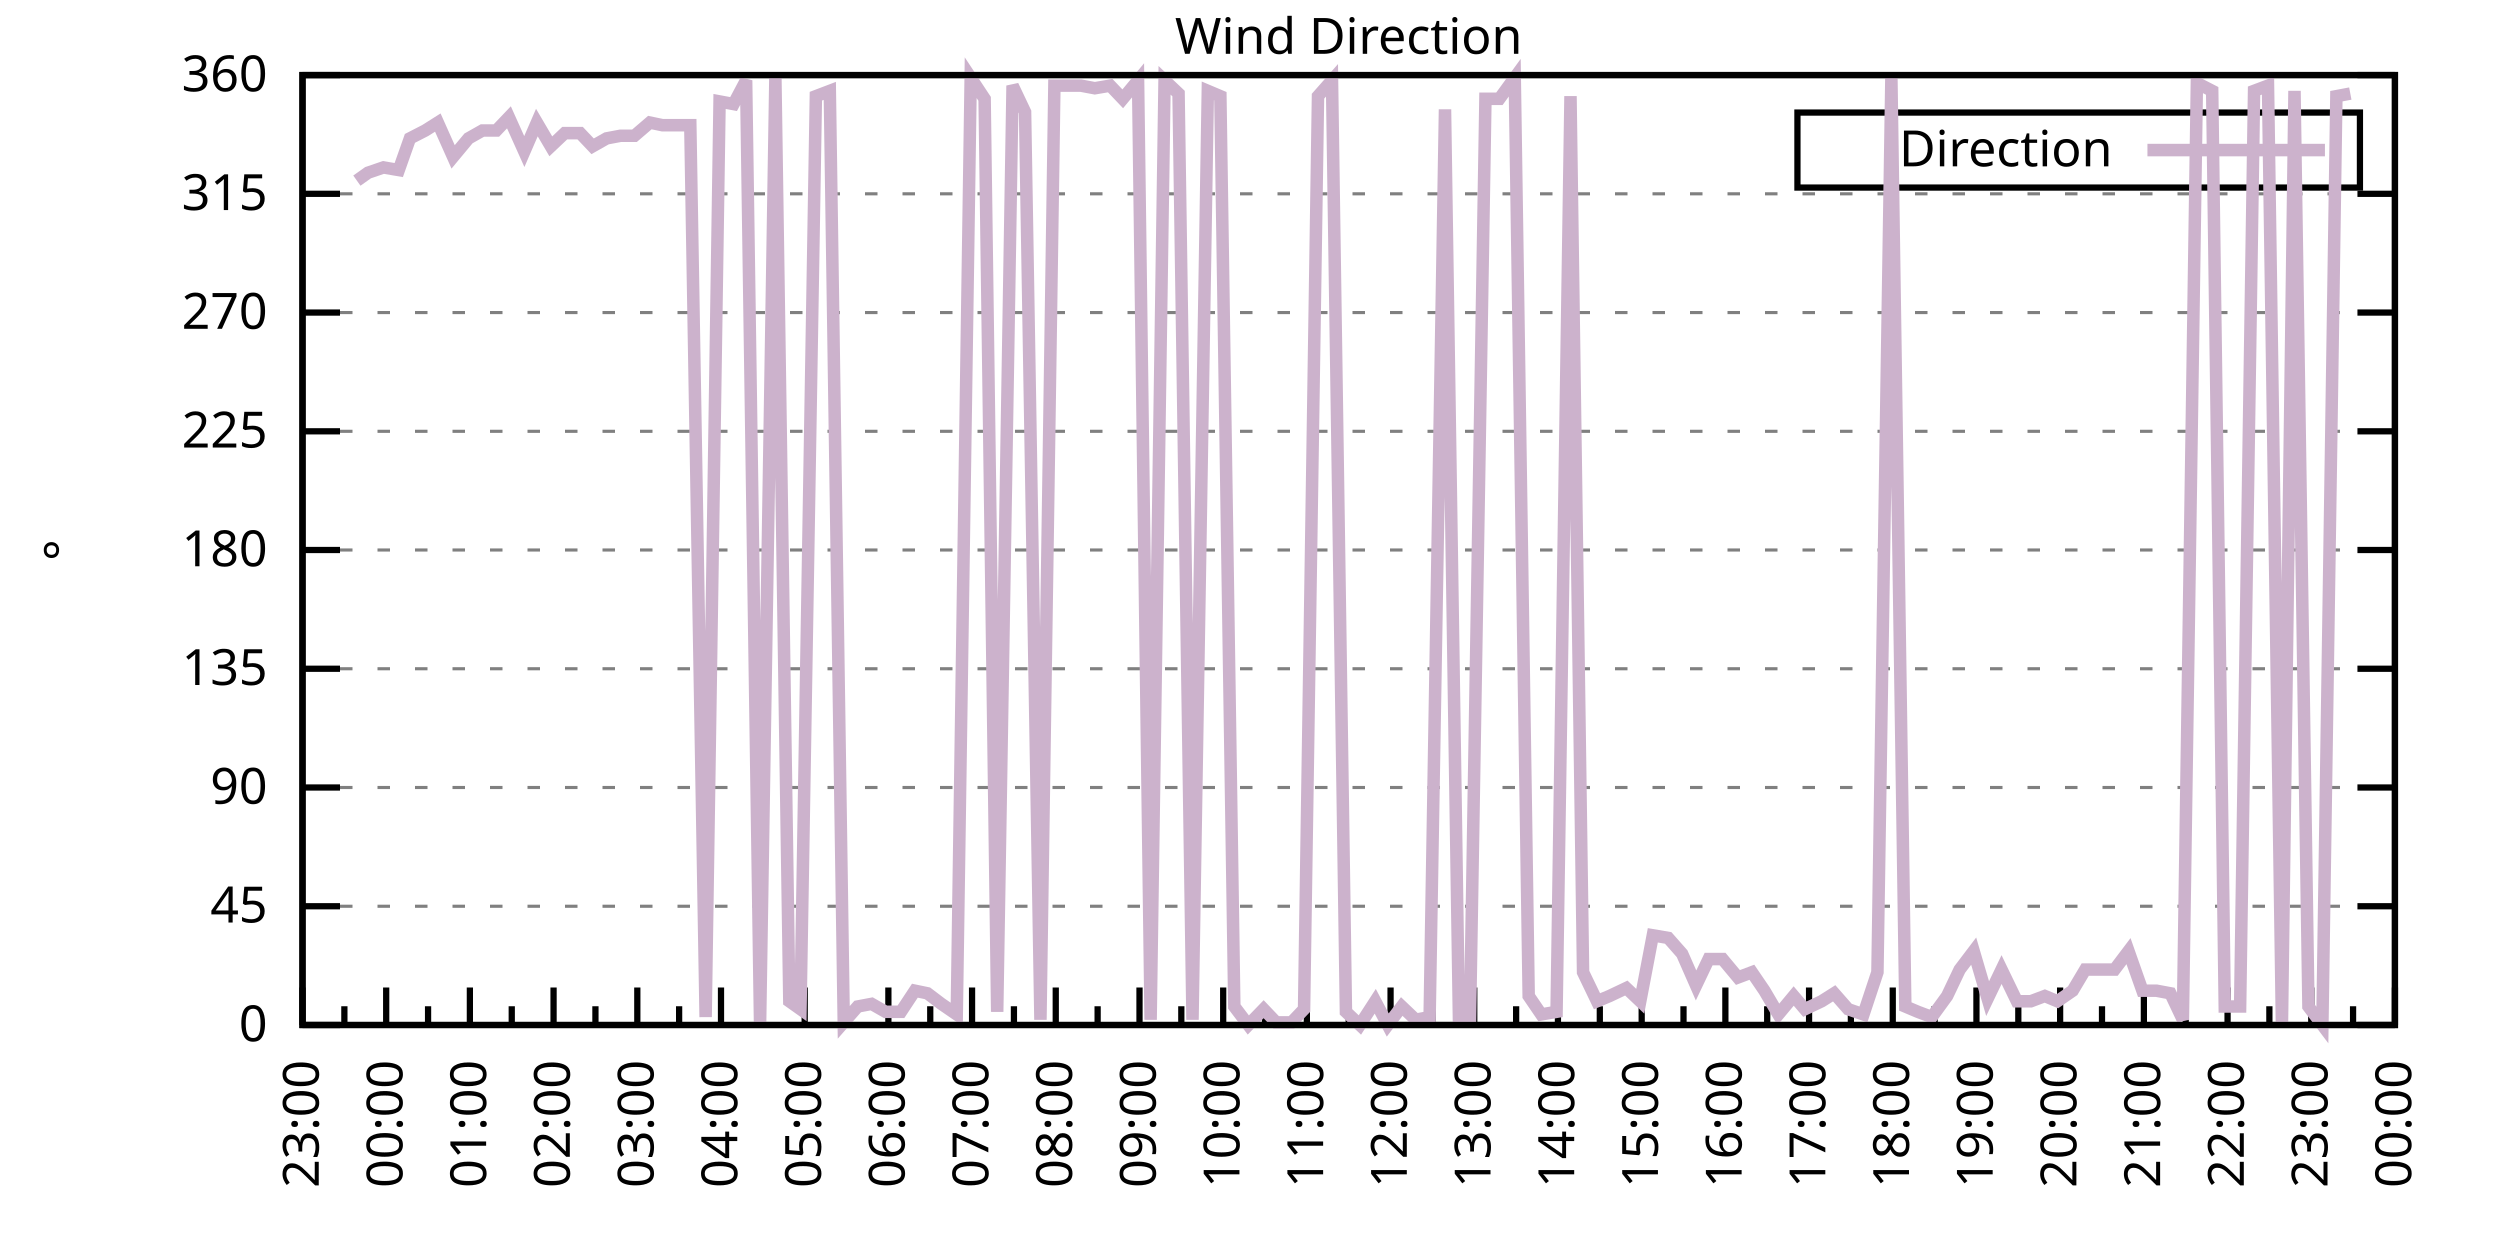
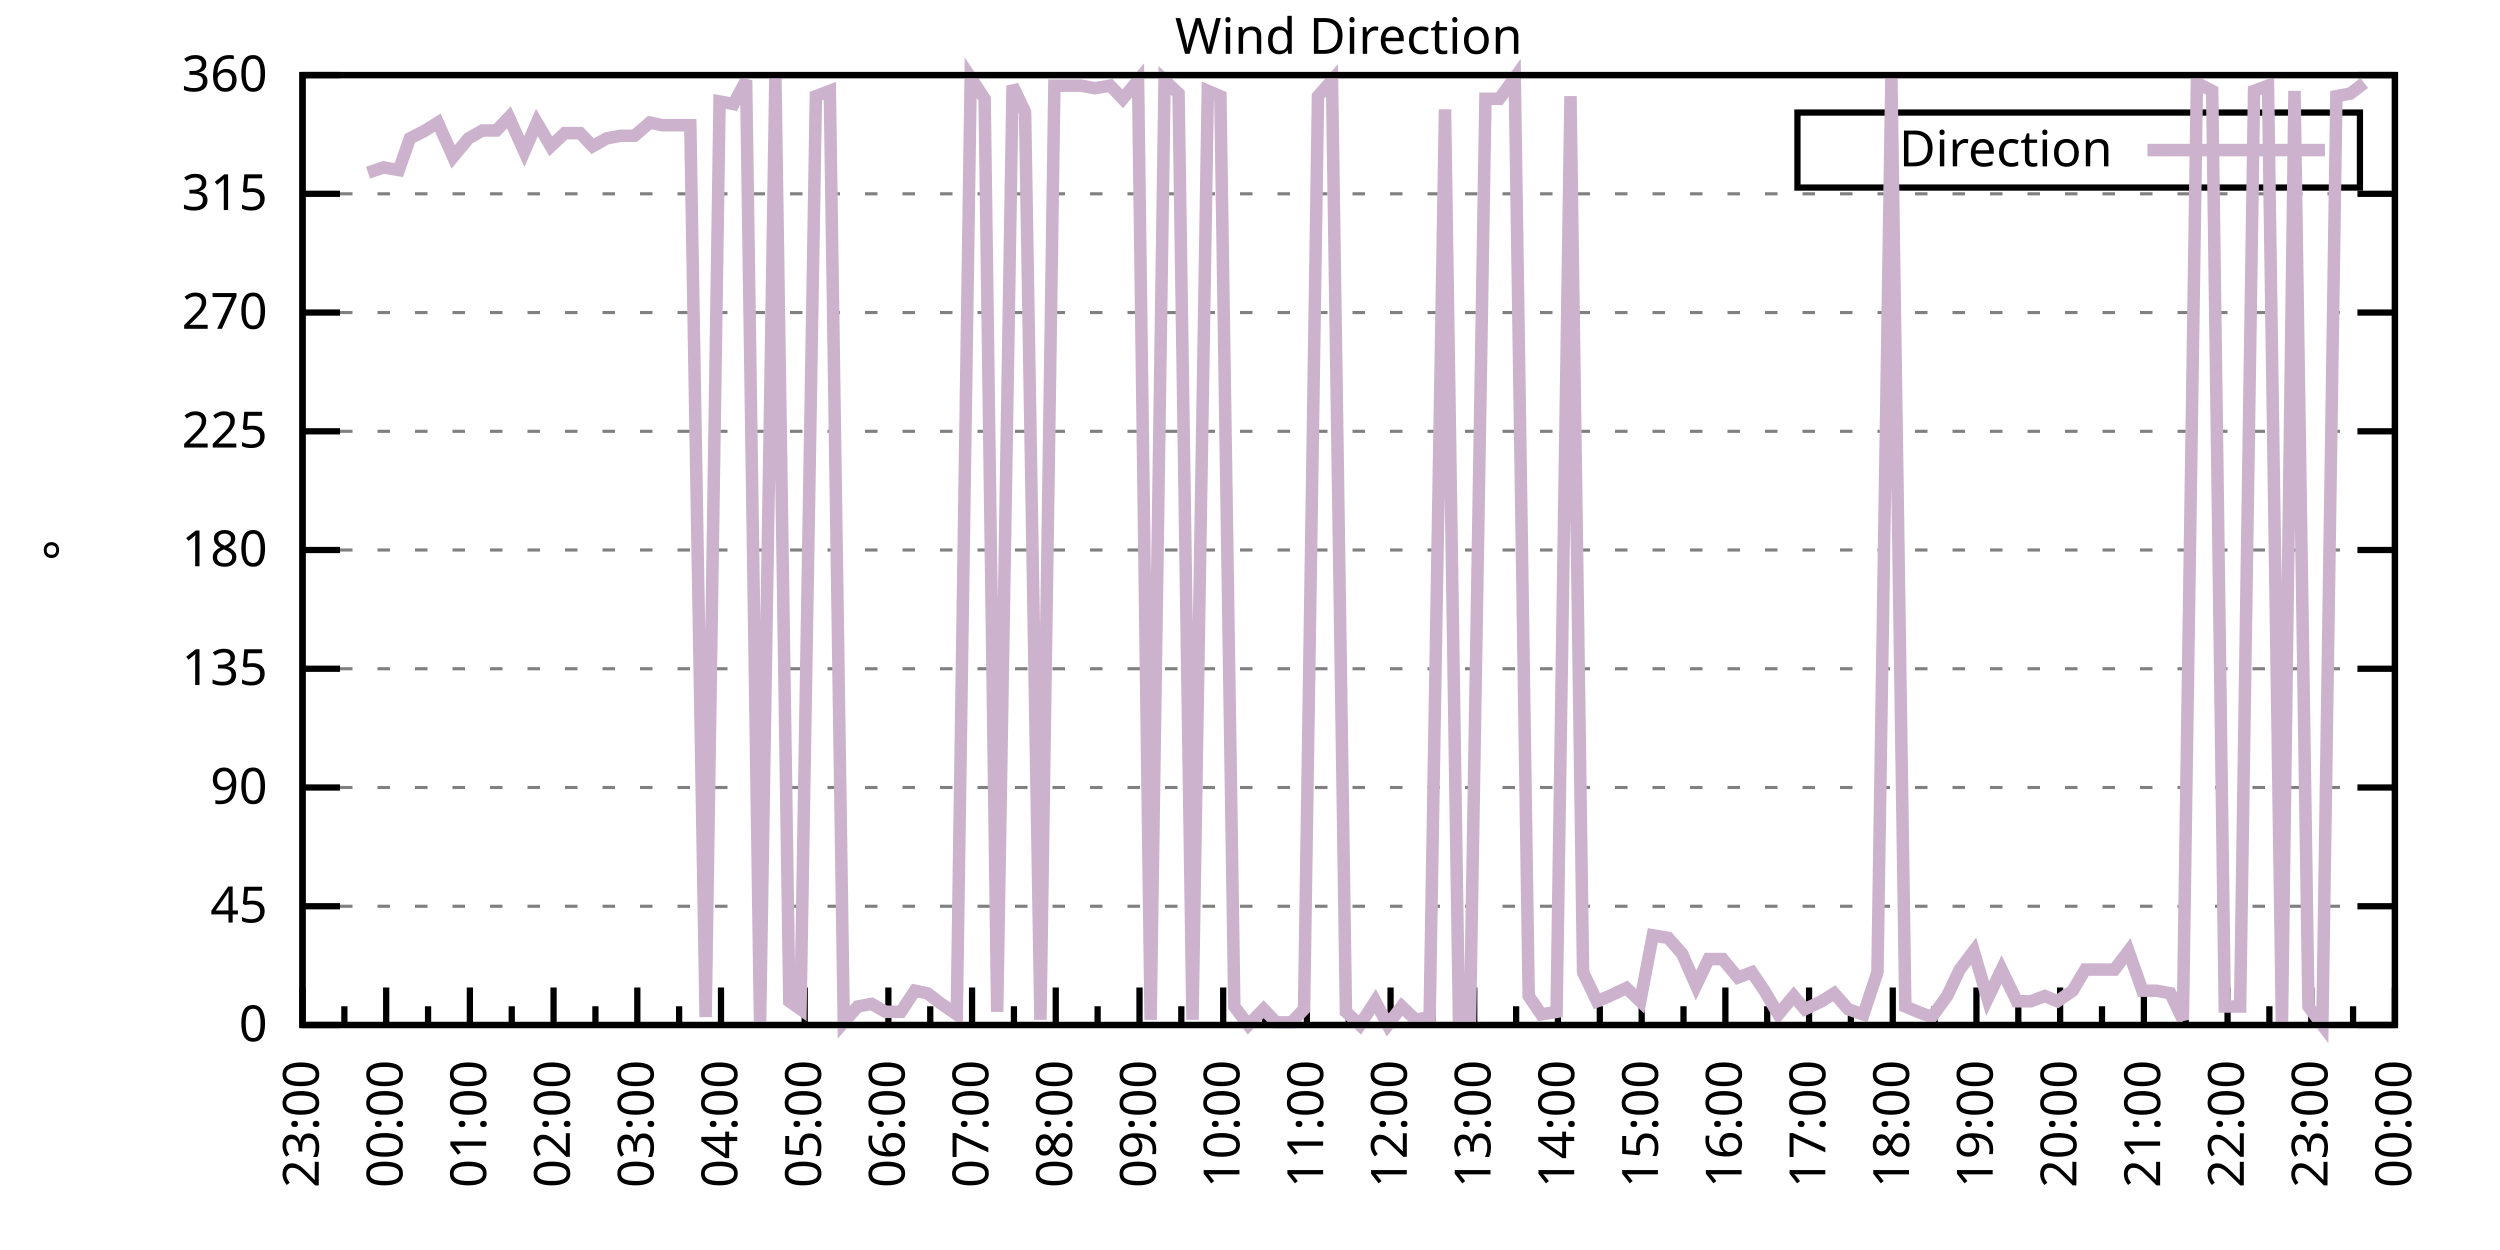
<svg xmlns="http://www.w3.org/2000/svg" xmlns:xlink="http://www.w3.org/1999/xlink" width="400" height="200" viewBox="0 0 400 200">
  <g id="gnuplot_canvas">
    <rect x="0" y="0" width="400" height="200" fill="none" />
    <defs>
      <circle id="gpDot" r="0.5" stroke-width="0.5" stroke="currentColor" />
      <path id="gpPt0" stroke-width="0.333" stroke="currentColor" d="M-1,0 h2 M0,-1 v2" />
      <path id="gpPt1" stroke-width="0.333" stroke="currentColor" d="M-1,-1 L1,1 M1,-1 L-1,1" />
      <path id="gpPt2" stroke-width="0.333" stroke="currentColor" d="M-1,0 L1,0 M0,-1 L0,1 M-1,-1 L1,1 M-1,1 L1,-1" />
      <rect id="gpPt3" stroke-width="0.333" stroke="currentColor" x="-1" y="-1" width="2" height="2" />
      <rect id="gpPt4" stroke-width="0.333" stroke="currentColor" fill="currentColor" x="-1" y="-1" width="2" height="2" />
      <circle id="gpPt5" stroke-width="0.333" stroke="currentColor" cx="0" cy="0" r="1" />
      <use xlink:href="#gpPt5" id="gpPt6" fill="currentColor" stroke="none" />
      <path id="gpPt7" stroke-width="0.333" stroke="currentColor" d="M0,-1.33 L-1.33,0.67 L1.33,0.67 z" />
      <use xlink:href="#gpPt7" id="gpPt8" fill="currentColor" stroke="none" />
      <use xlink:href="#gpPt7" id="gpPt9" stroke="currentColor" transform="rotate(180)" />
      <use xlink:href="#gpPt9" id="gpPt10" fill="currentColor" stroke="none" />
      <use xlink:href="#gpPt3" id="gpPt11" stroke="currentColor" transform="rotate(45)" />
      <use xlink:href="#gpPt11" id="gpPt12" fill="currentColor" stroke="none" />
      <path id="gpPt13" stroke-width="0.333" stroke="currentColor" d="M0,1.330 L1.265,0.411 L0.782,-1.067 L-0.782,-1.076 L-1.265,0.411 z" />
      <use xlink:href="#gpPt13" id="gpPt14" fill="currentColor" stroke="none" />
      <filter id="textbox" filterUnits="objectBoundingBox" x="0" y="0" height="1" width="1">
        <feFlood flood-color="white" flood-opacity="1" result="bgnd" />
        <feComposite in="SourceGraphic" in2="bgnd" operator="atop" />
      </filter>
      <filter id="greybox" filterUnits="objectBoundingBox" x="0" y="0" height="1" width="1">
        <feFlood flood-color="lightgrey" flood-opacity="1" result="grey" />
        <feComposite in="SourceGraphic" in2="grey" operator="atop" />
      </filter>
    </defs>
    <g fill="none" color="white" stroke="currentColor" stroke-width="1.00" stroke-linecap="butt" stroke-linejoin="miter">
</g>
    <g fill="none" color="black" stroke="currentColor" stroke-width="1.00" stroke-linecap="butt" stroke-linejoin="miter">
      <g stroke="none" shape-rendering="crispEdges">
        <polygon fill="rgb(255, 255, 255)" points="48.40,164.00 383.18,164.00 383.18,12.02 48.40,12.02 " />
      </g>
    </g>
    <g fill="none" color="black" stroke="currentColor" stroke-width="1.00" stroke-linecap="butt" stroke-linejoin="miter">
</g>
    <g fill="none" color="black" stroke="black" stroke-width="0.50" stroke-linecap="butt" stroke-linejoin="miter">
</g>
    <g fill="none" color="gray" stroke="currentColor" stroke-width="0.50" stroke-linecap="butt" stroke-linejoin="miter">
      <path stroke="gray" stroke-dasharray="2,4" class="gridline" d="M48.40,164.00 L383.19,164.00  " />
    </g>
    <g fill="none" color="gray" stroke="gray" stroke-width="1.00" stroke-linecap="butt" stroke-linejoin="miter">
</g>
    <g fill="none" color="black" stroke="currentColor" stroke-width="1.00" stroke-linecap="butt" stroke-linejoin="miter">
      <path stroke="black" d="M48.40,164.00 L54.40,164.00 M383.19,164.00 L377.19,164.00  " />
      <g transform="translate(42.80,166.60)" stroke="none" fill="black" font-family="Sans" font-size="8.00" text-anchor="end">
        <text>
          <tspan font-family="Sans"> 0</tspan>
        </text>
      </g>
    </g>
    <g fill="none" color="black" stroke="currentColor" stroke-width="1.00" stroke-linecap="butt" stroke-linejoin="miter">
</g>
    <g fill="none" color="black" stroke="black" stroke-width="0.50" stroke-linecap="butt" stroke-linejoin="miter">
</g>
    <g fill="none" color="gray" stroke="currentColor" stroke-width="0.50" stroke-linecap="butt" stroke-linejoin="miter">
      <path stroke="gray" stroke-dasharray="2,4" class="gridline" d="M48.40,145.00 L383.19,145.00  " />
    </g>
    <g fill="none" color="gray" stroke="gray" stroke-width="1.00" stroke-linecap="butt" stroke-linejoin="miter">
</g>
    <g fill="none" color="black" stroke="currentColor" stroke-width="1.00" stroke-linecap="butt" stroke-linejoin="miter">
      <path stroke="black" d="M48.40,145.00 L54.40,145.00 M383.19,145.00 L377.19,145.00  " />
      <g transform="translate(42.80,147.60)" stroke="none" fill="black" font-family="Sans" font-size="8.00" text-anchor="end">
        <text>
          <tspan font-family="Sans"> 45</tspan>
        </text>
      </g>
    </g>
    <g fill="none" color="black" stroke="currentColor" stroke-width="1.00" stroke-linecap="butt" stroke-linejoin="miter">
</g>
    <g fill="none" color="black" stroke="black" stroke-width="0.50" stroke-linecap="butt" stroke-linejoin="miter">
</g>
    <g fill="none" color="gray" stroke="currentColor" stroke-width="0.50" stroke-linecap="butt" stroke-linejoin="miter">
      <path stroke="gray" stroke-dasharray="2,4" class="gridline" d="M48.40,126.00 L383.19,126.00  " />
    </g>
    <g fill="none" color="gray" stroke="gray" stroke-width="1.00" stroke-linecap="butt" stroke-linejoin="miter">
</g>
    <g fill="none" color="black" stroke="currentColor" stroke-width="1.00" stroke-linecap="butt" stroke-linejoin="miter">
      <path stroke="black" d="M48.40,126.00 L54.40,126.00 M383.19,126.00 L377.19,126.00  " />
      <g transform="translate(42.80,128.60)" stroke="none" fill="black" font-family="Sans" font-size="8.00" text-anchor="end">
        <text>
          <tspan font-family="Sans"> 90</tspan>
        </text>
      </g>
    </g>
    <g fill="none" color="black" stroke="currentColor" stroke-width="1.00" stroke-linecap="butt" stroke-linejoin="miter">
</g>
    <g fill="none" color="black" stroke="black" stroke-width="0.50" stroke-linecap="butt" stroke-linejoin="miter">
</g>
    <g fill="none" color="gray" stroke="currentColor" stroke-width="0.50" stroke-linecap="butt" stroke-linejoin="miter">
      <path stroke="gray" stroke-dasharray="2,4" class="gridline" d="M48.40,107.00 L383.19,107.00  " />
    </g>
    <g fill="none" color="gray" stroke="gray" stroke-width="1.00" stroke-linecap="butt" stroke-linejoin="miter">
</g>
    <g fill="none" color="black" stroke="currentColor" stroke-width="1.00" stroke-linecap="butt" stroke-linejoin="miter">
      <path stroke="black" d="M48.40,107.00 L54.40,107.00 M383.19,107.00 L377.19,107.00  " />
      <g transform="translate(42.80,109.60)" stroke="none" fill="black" font-family="Sans" font-size="8.00" text-anchor="end">
        <text>
          <tspan font-family="Sans"> 135</tspan>
        </text>
      </g>
    </g>
    <g fill="none" color="black" stroke="currentColor" stroke-width="1.00" stroke-linecap="butt" stroke-linejoin="miter">
</g>
    <g fill="none" color="black" stroke="black" stroke-width="0.50" stroke-linecap="butt" stroke-linejoin="miter">
</g>
    <g fill="none" color="gray" stroke="currentColor" stroke-width="0.50" stroke-linecap="butt" stroke-linejoin="miter">
      <path stroke="gray" stroke-dasharray="2,4" class="gridline" d="M48.40,88.00 L383.19,88.00  " />
    </g>
    <g fill="none" color="gray" stroke="gray" stroke-width="1.00" stroke-linecap="butt" stroke-linejoin="miter">
</g>
    <g fill="none" color="black" stroke="currentColor" stroke-width="1.00" stroke-linecap="butt" stroke-linejoin="miter">
      <path stroke="black" d="M48.40,88.00 L54.40,88.00 M383.19,88.00 L377.19,88.00  " />
      <g transform="translate(42.80,90.60)" stroke="none" fill="black" font-family="Sans" font-size="8.00" text-anchor="end">
        <text>
          <tspan font-family="Sans"> 180</tspan>
        </text>
      </g>
    </g>
    <g fill="none" color="black" stroke="currentColor" stroke-width="1.00" stroke-linecap="butt" stroke-linejoin="miter">
</g>
    <g fill="none" color="black" stroke="black" stroke-width="0.50" stroke-linecap="butt" stroke-linejoin="miter">
</g>
    <g fill="none" color="gray" stroke="currentColor" stroke-width="0.50" stroke-linecap="butt" stroke-linejoin="miter">
      <path stroke="gray" stroke-dasharray="2,4" class="gridline" d="M48.40,69.01 L383.19,69.01  " />
    </g>
    <g fill="none" color="gray" stroke="gray" stroke-width="1.00" stroke-linecap="butt" stroke-linejoin="miter">
</g>
    <g fill="none" color="black" stroke="currentColor" stroke-width="1.00" stroke-linecap="butt" stroke-linejoin="miter">
      <path stroke="black" d="M48.40,69.01 L54.40,69.01 M383.19,69.01 L377.19,69.01  " />
      <g transform="translate(42.80,71.61)" stroke="none" fill="black" font-family="Sans" font-size="8.00" text-anchor="end">
        <text>
          <tspan font-family="Sans"> 225</tspan>
        </text>
      </g>
    </g>
    <g fill="none" color="black" stroke="currentColor" stroke-width="1.00" stroke-linecap="butt" stroke-linejoin="miter">
</g>
    <g fill="none" color="black" stroke="black" stroke-width="0.50" stroke-linecap="butt" stroke-linejoin="miter">
</g>
    <g fill="none" color="gray" stroke="currentColor" stroke-width="0.50" stroke-linecap="butt" stroke-linejoin="miter">
      <path stroke="gray" stroke-dasharray="2,4" class="gridline" d="M48.40,50.01 L383.19,50.01  " />
    </g>
    <g fill="none" color="gray" stroke="gray" stroke-width="1.00" stroke-linecap="butt" stroke-linejoin="miter">
</g>
    <g fill="none" color="black" stroke="currentColor" stroke-width="1.00" stroke-linecap="butt" stroke-linejoin="miter">
      <path stroke="black" d="M48.40,50.01 L54.40,50.01 M383.19,50.01 L377.19,50.01  " />
      <g transform="translate(42.80,52.61)" stroke="none" fill="black" font-family="Sans" font-size="8.00" text-anchor="end">
        <text>
          <tspan font-family="Sans"> 270</tspan>
        </text>
      </g>
    </g>
    <g fill="none" color="black" stroke="currentColor" stroke-width="1.00" stroke-linecap="butt" stroke-linejoin="miter">
</g>
    <g fill="none" color="black" stroke="black" stroke-width="0.50" stroke-linecap="butt" stroke-linejoin="miter">
</g>
    <g fill="none" color="gray" stroke="currentColor" stroke-width="0.50" stroke-linecap="butt" stroke-linejoin="miter">
      <path stroke="gray" stroke-dasharray="2,4" class="gridline" d="M48.40,31.01 L383.19,31.01  " />
    </g>
    <g fill="none" color="gray" stroke="gray" stroke-width="1.00" stroke-linecap="butt" stroke-linejoin="miter">
</g>
    <g fill="none" color="black" stroke="currentColor" stroke-width="1.00" stroke-linecap="butt" stroke-linejoin="miter">
      <path stroke="black" d="M48.40,31.01 L54.40,31.01 M383.19,31.01 L377.19,31.01  " />
      <g transform="translate(42.80,33.61)" stroke="none" fill="black" font-family="Sans" font-size="8.00" text-anchor="end">
        <text>
          <tspan font-family="Sans"> 315</tspan>
        </text>
      </g>
    </g>
    <g fill="none" color="black" stroke="currentColor" stroke-width="1.00" stroke-linecap="butt" stroke-linejoin="miter">
</g>
    <g fill="none" color="black" stroke="black" stroke-width="0.50" stroke-linecap="butt" stroke-linejoin="miter">
</g>
    <g fill="none" color="gray" stroke="currentColor" stroke-width="0.50" stroke-linecap="butt" stroke-linejoin="miter">
      <path stroke="gray" stroke-dasharray="2,4" class="gridline" d="M48.40,12.01 L383.19,12.01  " />
    </g>
    <g fill="none" color="gray" stroke="gray" stroke-width="1.00" stroke-linecap="butt" stroke-linejoin="miter">
</g>
    <g fill="none" color="black" stroke="currentColor" stroke-width="1.00" stroke-linecap="butt" stroke-linejoin="miter">
      <path stroke="black" d="M48.40,12.01 L54.40,12.01 M383.19,12.01 L377.19,12.01  " />
      <g transform="translate(42.80,14.61)" stroke="none" fill="black" font-family="Sans" font-size="8.00" text-anchor="end">
        <text>
          <tspan font-family="Sans"> 360</tspan>
        </text>
      </g>
    </g>
    <g fill="none" color="black" stroke="currentColor" stroke-width="1.00" stroke-linecap="butt" stroke-linejoin="miter">
      <path stroke="black" d="M48.40,164.00 L48.40,158.00  " />
      <g transform="translate(51.00,169.60) rotate(270)" stroke="none" fill="black" font-family="Sans" font-size="8.00" text-anchor="end">
        <text>
          <tspan font-family="Sans">23:00</tspan>
        </text>
      </g>
    </g>
    <g fill="none" color="black" stroke="currentColor" stroke-width="1.00" stroke-linecap="butt" stroke-linejoin="miter">
      <path stroke="black" d="M55.10,164.00 L55.10,161.00 M61.79,164.00 L61.79,158.00  " />
      <g transform="translate(64.39,169.60) rotate(270)" stroke="none" fill="black" font-family="Sans" font-size="8.00" text-anchor="end">
        <text>
          <tspan font-family="Sans">00:00</tspan>
        </text>
      </g>
    </g>
    <g fill="none" color="black" stroke="currentColor" stroke-width="1.00" stroke-linecap="butt" stroke-linejoin="miter">
      <path stroke="black" d="M68.49,164.00 L68.49,161.00 M75.18,164.00 L75.18,158.00  " />
      <g transform="translate(77.78,169.60) rotate(270)" stroke="none" fill="black" font-family="Sans" font-size="8.00" text-anchor="end">
        <text>
          <tspan font-family="Sans">01:00</tspan>
        </text>
      </g>
    </g>
    <g fill="none" color="black" stroke="currentColor" stroke-width="1.00" stroke-linecap="butt" stroke-linejoin="miter">
      <path stroke="black" d="M81.88,164.00 L81.88,161.00 M88.57,164.00 L88.57,158.00  " />
      <g transform="translate(91.17,169.60) rotate(270)" stroke="none" fill="black" font-family="Sans" font-size="8.00" text-anchor="end">
        <text>
          <tspan font-family="Sans">02:00</tspan>
        </text>
      </g>
    </g>
    <g fill="none" color="black" stroke="currentColor" stroke-width="1.00" stroke-linecap="butt" stroke-linejoin="miter">
      <path stroke="black" d="M95.27,164.00 L95.27,161.00 M101.97,164.00 L101.97,158.00  " />
      <g transform="translate(104.57,169.60) rotate(270)" stroke="none" fill="black" font-family="Sans" font-size="8.00" text-anchor="end">
        <text>
          <tspan font-family="Sans">03:00</tspan>
        </text>
      </g>
    </g>
    <g fill="none" color="black" stroke="currentColor" stroke-width="1.00" stroke-linecap="butt" stroke-linejoin="miter">
      <path stroke="black" d="M108.66,164.00 L108.66,161.00 M115.36,164.00 L115.36,158.00  " />
      <g transform="translate(117.96,169.60) rotate(270)" stroke="none" fill="black" font-family="Sans" font-size="8.00" text-anchor="end">
        <text>
          <tspan font-family="Sans">04:00</tspan>
        </text>
      </g>
    </g>
    <g fill="none" color="black" stroke="currentColor" stroke-width="1.00" stroke-linecap="butt" stroke-linejoin="miter">
      <path stroke="black" d="M122.05,164.00 L122.05,161.00 M128.75,164.00 L128.75,158.00  " />
      <g transform="translate(131.35,169.60) rotate(270)" stroke="none" fill="black" font-family="Sans" font-size="8.00" text-anchor="end">
        <text>
          <tspan font-family="Sans">05:00</tspan>
        </text>
      </g>
    </g>
    <g fill="none" color="black" stroke="currentColor" stroke-width="1.00" stroke-linecap="butt" stroke-linejoin="miter">
      <path stroke="black" d="M135.45,164.00 L135.45,161.00 M142.14,164.00 L142.14,158.00  " />
      <g transform="translate(144.74,169.60) rotate(270)" stroke="none" fill="black" font-family="Sans" font-size="8.00" text-anchor="end">
        <text>
          <tspan font-family="Sans">06:00</tspan>
        </text>
      </g>
    </g>
    <g fill="none" color="black" stroke="currentColor" stroke-width="1.00" stroke-linecap="butt" stroke-linejoin="miter">
      <path stroke="black" d="M148.84,164.00 L148.84,161.00 M155.53,164.00 L155.53,158.00  " />
      <g transform="translate(158.13,169.60) rotate(270)" stroke="none" fill="black" font-family="Sans" font-size="8.00" text-anchor="end">
        <text>
          <tspan font-family="Sans">07:00</tspan>
        </text>
      </g>
    </g>
    <g fill="none" color="black" stroke="currentColor" stroke-width="1.00" stroke-linecap="butt" stroke-linejoin="miter">
      <path stroke="black" d="M162.23,164.00 L162.23,161.00 M168.92,164.00 L168.92,158.00  " />
      <g transform="translate(171.52,169.60) rotate(270)" stroke="none" fill="black" font-family="Sans" font-size="8.00" text-anchor="end">
        <text>
          <tspan font-family="Sans">08:00</tspan>
        </text>
      </g>
    </g>
    <g fill="none" color="black" stroke="currentColor" stroke-width="1.00" stroke-linecap="butt" stroke-linejoin="miter">
      <path stroke="black" d="M175.62,164.00 L175.62,161.00 M182.32,164.00 L182.32,158.00  " />
      <g transform="translate(184.92,169.60) rotate(270)" stroke="none" fill="black" font-family="Sans" font-size="8.00" text-anchor="end">
        <text>
          <tspan font-family="Sans">09:00</tspan>
        </text>
      </g>
    </g>
    <g fill="none" color="black" stroke="currentColor" stroke-width="1.00" stroke-linecap="butt" stroke-linejoin="miter">
      <path stroke="black" d="M189.01,164.00 L189.01,161.00 M195.71,164.00 L195.71,158.00  " />
      <g transform="translate(198.31,169.60) rotate(270)" stroke="none" fill="black" font-family="Sans" font-size="8.00" text-anchor="end">
        <text>
          <tspan font-family="Sans">10:00</tspan>
        </text>
      </g>
    </g>
    <g fill="none" color="black" stroke="currentColor" stroke-width="1.00" stroke-linecap="butt" stroke-linejoin="miter">
      <path stroke="black" d="M202.40,164.00 L202.40,161.00 M209.10,164.00 L209.10,158.00  " />
      <g transform="translate(211.70,169.60) rotate(270)" stroke="none" fill="black" font-family="Sans" font-size="8.00" text-anchor="end">
        <text>
          <tspan font-family="Sans">11:00</tspan>
        </text>
      </g>
    </g>
    <g fill="none" color="black" stroke="currentColor" stroke-width="1.00" stroke-linecap="butt" stroke-linejoin="miter">
      <path stroke="black" d="M215.80,164.00 L215.80,161.00 M222.49,164.00 L222.49,158.00  " />
      <g transform="translate(225.09,169.60) rotate(270)" stroke="none" fill="black" font-family="Sans" font-size="8.00" text-anchor="end">
        <text>
          <tspan font-family="Sans">12:00</tspan>
        </text>
      </g>
    </g>
    <g fill="none" color="black" stroke="currentColor" stroke-width="1.00" stroke-linecap="butt" stroke-linejoin="miter">
      <path stroke="black" d="M229.19,164.00 L229.19,161.00 M235.88,164.00 L235.88,158.00  " />
      <g transform="translate(238.48,169.60) rotate(270)" stroke="none" fill="black" font-family="Sans" font-size="8.00" text-anchor="end">
        <text>
          <tspan font-family="Sans">13:00</tspan>
        </text>
      </g>
    </g>
    <g fill="none" color="black" stroke="currentColor" stroke-width="1.00" stroke-linecap="butt" stroke-linejoin="miter">
      <path stroke="black" d="M242.58,164.00 L242.58,161.00 M249.27,164.00 L249.27,158.00  " />
      <g transform="translate(251.87,169.60) rotate(270)" stroke="none" fill="black" font-family="Sans" font-size="8.00" text-anchor="end">
        <text>
          <tspan font-family="Sans">14:00</tspan>
        </text>
      </g>
    </g>
    <g fill="none" color="black" stroke="currentColor" stroke-width="1.00" stroke-linecap="butt" stroke-linejoin="miter">
      <path stroke="black" d="M255.97,164.00 L255.97,161.00 M262.67,164.00 L262.67,158.00  " />
      <g transform="translate(265.27,169.60) rotate(270)" stroke="none" fill="black" font-family="Sans" font-size="8.00" text-anchor="end">
        <text>
          <tspan font-family="Sans">15:00</tspan>
        </text>
      </g>
    </g>
    <g fill="none" color="black" stroke="currentColor" stroke-width="1.00" stroke-linecap="butt" stroke-linejoin="miter">
      <path stroke="black" d="M269.36,164.00 L269.36,161.00 M276.06,164.00 L276.06,158.00  " />
      <g transform="translate(278.66,169.60) rotate(270)" stroke="none" fill="black" font-family="Sans" font-size="8.00" text-anchor="end">
        <text>
          <tspan font-family="Sans">16:00</tspan>
        </text>
      </g>
    </g>
    <g fill="none" color="black" stroke="currentColor" stroke-width="1.00" stroke-linecap="butt" stroke-linejoin="miter">
      <path stroke="black" d="M282.75,164.00 L282.75,161.00 M289.45,164.00 L289.45,158.00  " />
      <g transform="translate(292.05,169.60) rotate(270)" stroke="none" fill="black" font-family="Sans" font-size="8.00" text-anchor="end">
        <text>
          <tspan font-family="Sans">17:00</tspan>
        </text>
      </g>
    </g>
    <g fill="none" color="black" stroke="currentColor" stroke-width="1.00" stroke-linecap="butt" stroke-linejoin="miter">
      <path stroke="black" d="M296.14,164.00 L296.14,161.00 M302.84,164.00 L302.84,158.00  " />
      <g transform="translate(305.44,169.60) rotate(270)" stroke="none" fill="black" font-family="Sans" font-size="8.00" text-anchor="end">
        <text>
          <tspan font-family="Sans">18:00</tspan>
        </text>
      </g>
    </g>
    <g fill="none" color="black" stroke="currentColor" stroke-width="1.00" stroke-linecap="butt" stroke-linejoin="miter">
      <path stroke="black" d="M309.54,164.00 L309.54,161.00 M316.23,164.00 L316.23,158.00  " />
      <g transform="translate(318.83,169.60) rotate(270)" stroke="none" fill="black" font-family="Sans" font-size="8.00" text-anchor="end">
        <text>
          <tspan font-family="Sans">19:00</tspan>
        </text>
      </g>
    </g>
    <g fill="none" color="black" stroke="currentColor" stroke-width="1.00" stroke-linecap="butt" stroke-linejoin="miter">
      <path stroke="black" d="M322.93,164.00 L322.93,161.00 M329.62,164.00 L329.62,158.00  " />
      <g transform="translate(332.22,169.60) rotate(270)" stroke="none" fill="black" font-family="Sans" font-size="8.00" text-anchor="end">
        <text>
          <tspan font-family="Sans">20:00</tspan>
        </text>
      </g>
    </g>
    <g fill="none" color="black" stroke="currentColor" stroke-width="1.00" stroke-linecap="butt" stroke-linejoin="miter">
      <path stroke="black" d="M336.32,164.00 L336.32,161.00 M343.02,164.00 L343.02,158.00  " />
      <g transform="translate(345.62,169.60) rotate(270)" stroke="none" fill="black" font-family="Sans" font-size="8.00" text-anchor="end">
        <text>
          <tspan font-family="Sans">21:00</tspan>
        </text>
      </g>
    </g>
    <g fill="none" color="black" stroke="currentColor" stroke-width="1.00" stroke-linecap="butt" stroke-linejoin="miter">
      <path stroke="black" d="M349.71,164.00 L349.71,161.00 M356.41,164.00 L356.41,158.00  " />
      <g transform="translate(359.01,169.60) rotate(270)" stroke="none" fill="black" font-family="Sans" font-size="8.00" text-anchor="end">
        <text>
          <tspan font-family="Sans">22:00</tspan>
        </text>
      </g>
    </g>
    <g fill="none" color="black" stroke="currentColor" stroke-width="1.00" stroke-linecap="butt" stroke-linejoin="miter">
      <path stroke="black" d="M363.10,164.00 L363.10,161.00 M369.80,164.00 L369.80,158.00  " />
      <g transform="translate(372.40,169.60) rotate(270)" stroke="none" fill="black" font-family="Sans" font-size="8.00" text-anchor="end">
        <text>
          <tspan font-family="Sans">23:00</tspan>
        </text>
      </g>
    </g>
    <g fill="none" color="black" stroke="currentColor" stroke-width="1.00" stroke-linecap="butt" stroke-linejoin="miter">
      <path stroke="black" d="M376.49,164.00 L376.49,161.00 M383.19,164.00 L383.19,158.00  " />
      <g transform="translate(385.79,169.60) rotate(270)" stroke="none" fill="black" font-family="Sans" font-size="8.00" text-anchor="end">
        <text>
          <tspan font-family="Sans">00:00</tspan>
        </text>
      </g>
    </g>
    <g fill="none" color="black" stroke="currentColor" stroke-width="1.00" stroke-linecap="butt" stroke-linejoin="miter">
</g>
    <g fill="none" color="black" stroke="currentColor" stroke-width="1.00" stroke-linecap="butt" stroke-linejoin="miter">
      <path stroke="black" d="M48.40,12.01 L48.40,164.00 L383.19,164.00 L383.19,12.01 L48.40,12.01 Z  " />
    </g>
    <g fill="none" color="black" stroke="currentColor" stroke-width="1.00" stroke-linecap="butt" stroke-linejoin="miter">
      <g transform="translate(12.80,88.01) rotate(270)" stroke="none" fill="black" font-family="Sans" font-size="8.00" text-anchor="middle">
        <text>
          <tspan font-family="Sans">°</tspan>
        </text>
      </g>
    </g>
    <g fill="none" color="black" stroke="currentColor" stroke-width="1.00" stroke-linecap="butt" stroke-linejoin="miter">
</g>
    <g fill="none" color="black" stroke="currentColor" stroke-width="1.00" stroke-linecap="butt" stroke-linejoin="miter">
      <path stroke="black" d="M287.59,30.01 L287.59,18.01 L377.59,18.01 L377.59,30.01 L287.59,30.01 Z  " />
    </g>
    <g id="Wind_direction_plot_1">
      <g fill="none" color="white" stroke="black" stroke-width="2.00" stroke-linecap="butt" stroke-linejoin="miter">
</g>
      <g fill="none" color="black" stroke="currentColor" stroke-width="2.00" stroke-linecap="butt" stroke-linejoin="miter">
        <g transform="translate(337.99,26.61)" stroke="none" fill="black" font-family="Sans" font-size="8.00" text-anchor="end">
          <text>
            <tspan font-family="Sans">Direction</tspan>
          </text>
        </g>
      </g>
      <g fill="none" color="black" stroke="currentColor" stroke-width="2.00" stroke-linecap="butt" stroke-linejoin="miter">
-         <path stroke="rgb(204, 178, 204)" d="M343.59,24.01 L371.99,24.01 M57.10,28.90 L58.89,27.63 L61.35,26.79 L63.80,27.21 L65.59,22.14 L68.04,20.88   L70.05,19.61 L72.50,25.10 L74.96,22.14 L77.19,20.88 L79.42,20.88 L81.43,18.77 L83.89,24.25 L85.90,19.61   L88.13,23.41 L90.36,21.30 L92.82,21.30 L94.82,23.41 L97.06,22.14 L99.29,21.72 L101.52,21.72 L103.98,19.61   L105.98,20.03 L108.44,20.03 L110.45,20.03 L112.90,162.73 L115.13,16.23 L117.37,16.65 L119.38,12.85 L121.61,164.00   L124.06,12.43 L126.29,160.20 L128.08,161.47 L130.54,15.39 L132.77,14.54 L135.00,163.58 L137.23,161.04 L139.46,160.62   L141.69,161.89 L144.15,161.89 L146.38,158.51 L148.39,158.93 L150.62,160.62 L153.08,162.31 L155.31,12.43 L157.54,15.81   L159.55,161.89 L162.01,13.70 L164.01,17.92 L166.47,163.16 L168.70,13.70 L170.71,13.70 L172.94,13.70 L175.17,14.12   L177.63,13.70 L179.64,15.81 L182.09,12.85 L184.10,163.16 L186.33,12.85 L188.57,14.97 L190.80,163.16 L193.25,14.54   L195.26,15.39 L197.49,161.04 L199.73,164.00 L202.18,161.47 L204.19,163.58 L206.64,163.58 L208.65,161.47 L210.88,15.39   L213.12,12.85 L215.35,161.89 L217.58,164.00 L220.04,160.20 L222.04,164.00 L224.28,161.04 L226.51,163.16 L228.74,162.73   L231.20,17.50 L233.43,163.16 L235.21,162.73 L237.67,15.81 L239.90,15.81 L242.36,12.43 L244.59,159.36 L246.60,162.31   L249.05,161.89 L251.28,15.39 L253.29,155.56 L255.52,160.20 L257.53,159.36 L260.21,158.09 L262.44,160.20 L264.45,149.65   L266.91,150.07 L269.14,152.60 L271.37,157.67 L273.38,153.45 L275.61,153.45 L278.07,156.40 L280.30,155.56 L282.31,158.51   L284.54,162.31 L286.99,159.36 L288.78,161.47 L291.46,160.20 L293.47,158.93 L295.70,161.47 L298.15,162.31 L300.39,155.56   L302.62,12.43 L304.85,161.04 L306.86,161.89 L309.09,162.73 L311.54,159.36 L313.55,155.13 L315.79,152.18 L318.02,159.78   L320.25,155.13 L322.70,160.20 L324.94,160.20 L327.17,159.36 L329.18,160.20 L331.63,158.51 L333.64,155.13 L336.10,155.13   L338.33,155.13 L340.56,152.18 L342.79,158.51 L345.02,158.51 L347.26,158.93 L349.26,163.16 L351.50,13.28 L353.95,14.54   L355.96,161.04 L358.42,161.04 L360.65,14.54 L362.88,13.70 L365.11,164.00 L367.12,14.54 L369.35,161.04 L371.58,164.00   L373.82,15.39 L376.05,14.97  " />
+         <path stroke="rgb(204, 178, 204)" d="M343.59,24.01 L371.99,24.01 M58.89,27.63 L61.35,26.79 L63.80,27.21 L65.59,22.14 L68.04,20.88 L70.05,19.61   L72.50,25.10 L74.96,22.14 L77.19,20.88 L79.42,20.88 L81.43,18.77 L83.89,24.25 L85.90,19.61 L88.13,23.41   L90.36,21.30 L92.82,21.30 L94.82,23.41 L97.06,22.14 L99.29,21.72 L101.52,21.72 L103.98,19.61 L105.98,20.03   L108.44,20.03 L110.45,20.03 L112.90,162.73 L115.13,16.23 L117.37,16.65 L119.38,12.85 L121.61,164.00 L124.06,12.43   L126.29,160.20 L128.08,161.47 L130.54,15.39 L132.77,14.54 L135.00,163.58 L137.23,161.04 L139.46,160.62 L141.69,161.89   L144.15,161.89 L146.38,158.51 L148.39,158.93 L150.62,160.62 L153.08,162.31 L155.31,12.43 L157.54,15.81 L159.55,161.89   L162.01,13.70 L164.01,17.92 L166.47,163.16 L168.70,13.70 L170.71,13.70 L172.94,13.70 L175.17,14.12 L177.63,13.70   L179.64,15.81 L182.09,12.85 L184.10,163.16 L186.33,12.85 L188.57,14.97 L190.80,163.16 L193.25,14.54 L195.26,15.39   L197.49,161.04 L199.73,164.00 L202.18,161.47 L204.19,163.58 L206.64,163.58 L208.65,161.47 L210.88,15.39 L213.12,12.85   L215.35,161.89 L217.58,164.00 L220.04,160.20 L222.04,164.00 L224.28,161.04 L226.51,163.16 L228.74,162.73 L231.20,17.50   L233.43,163.16 L235.21,162.73 L237.67,15.81 L239.90,15.81 L242.36,12.43 L244.59,159.36 L246.60,162.31 L249.05,161.89   L251.28,15.39 L253.29,155.56 L255.52,160.20 L257.53,159.36 L260.21,158.09 L262.44,160.20 L264.45,149.65 L266.91,150.07   L269.14,152.60 L271.37,157.67 L273.38,153.45 L275.61,153.45 L278.07,156.40 L280.30,155.56 L282.31,158.51 L284.54,162.31   L286.99,159.36 L288.78,161.47 L291.46,160.20 L293.47,158.93 L295.70,161.47 L298.15,162.31 L300.39,155.56 L302.62,12.43   L304.85,161.04 L306.86,161.89 L309.09,162.73 L311.54,159.36 L313.55,155.13 L315.79,152.18 L318.02,159.78 L320.25,155.13   L322.70,160.20 L324.94,160.20 L327.17,159.36 L329.18,160.20 L331.63,158.51 L333.64,155.13 L336.10,155.13 L338.33,155.13   L340.56,152.18 L342.79,158.51 L345.02,158.51 L347.26,158.93 L349.26,163.16 L351.50,13.28 L353.95,14.54 L355.96,161.04   L358.42,161.04 L360.65,14.54 L362.88,13.70 L365.11,164.00 L367.12,14.54 L369.35,161.04 L371.58,164.00 L373.82,15.39   L376.05,14.97 L378.28,13.28  " />
      </g>
    </g>
    <g fill="none" color="black" stroke="currentColor" stroke-width="2.00" stroke-linecap="butt" stroke-linejoin="miter">
</g>
    <g fill="none" color="black" stroke="black" stroke-width="1.00" stroke-linecap="butt" stroke-linejoin="miter">
</g>
    <g fill="none" color="black" stroke="currentColor" stroke-width="1.00" stroke-linecap="butt" stroke-linejoin="miter">
      <path stroke="black" d="M48.40,12.01 L48.40,164.00 L383.19,164.00 L383.19,12.01 L48.40,12.01 Z  " />
    </g>
    <g fill="none" color="black" stroke="currentColor" stroke-width="1.00" stroke-linecap="butt" stroke-linejoin="miter">
      <g transform="translate(215.79,8.61)" stroke="none" fill="black" font-family="Sans" font-size="8.00" text-anchor="middle">
        <text>
          <tspan font-family="Sans">Wind Direction</tspan>
        </text>
      </g>
    </g>
    <g fill="none" color="black" stroke="currentColor" stroke-width="1.00" stroke-linecap="butt" stroke-linejoin="miter">
</g>
  </g>
</svg>
